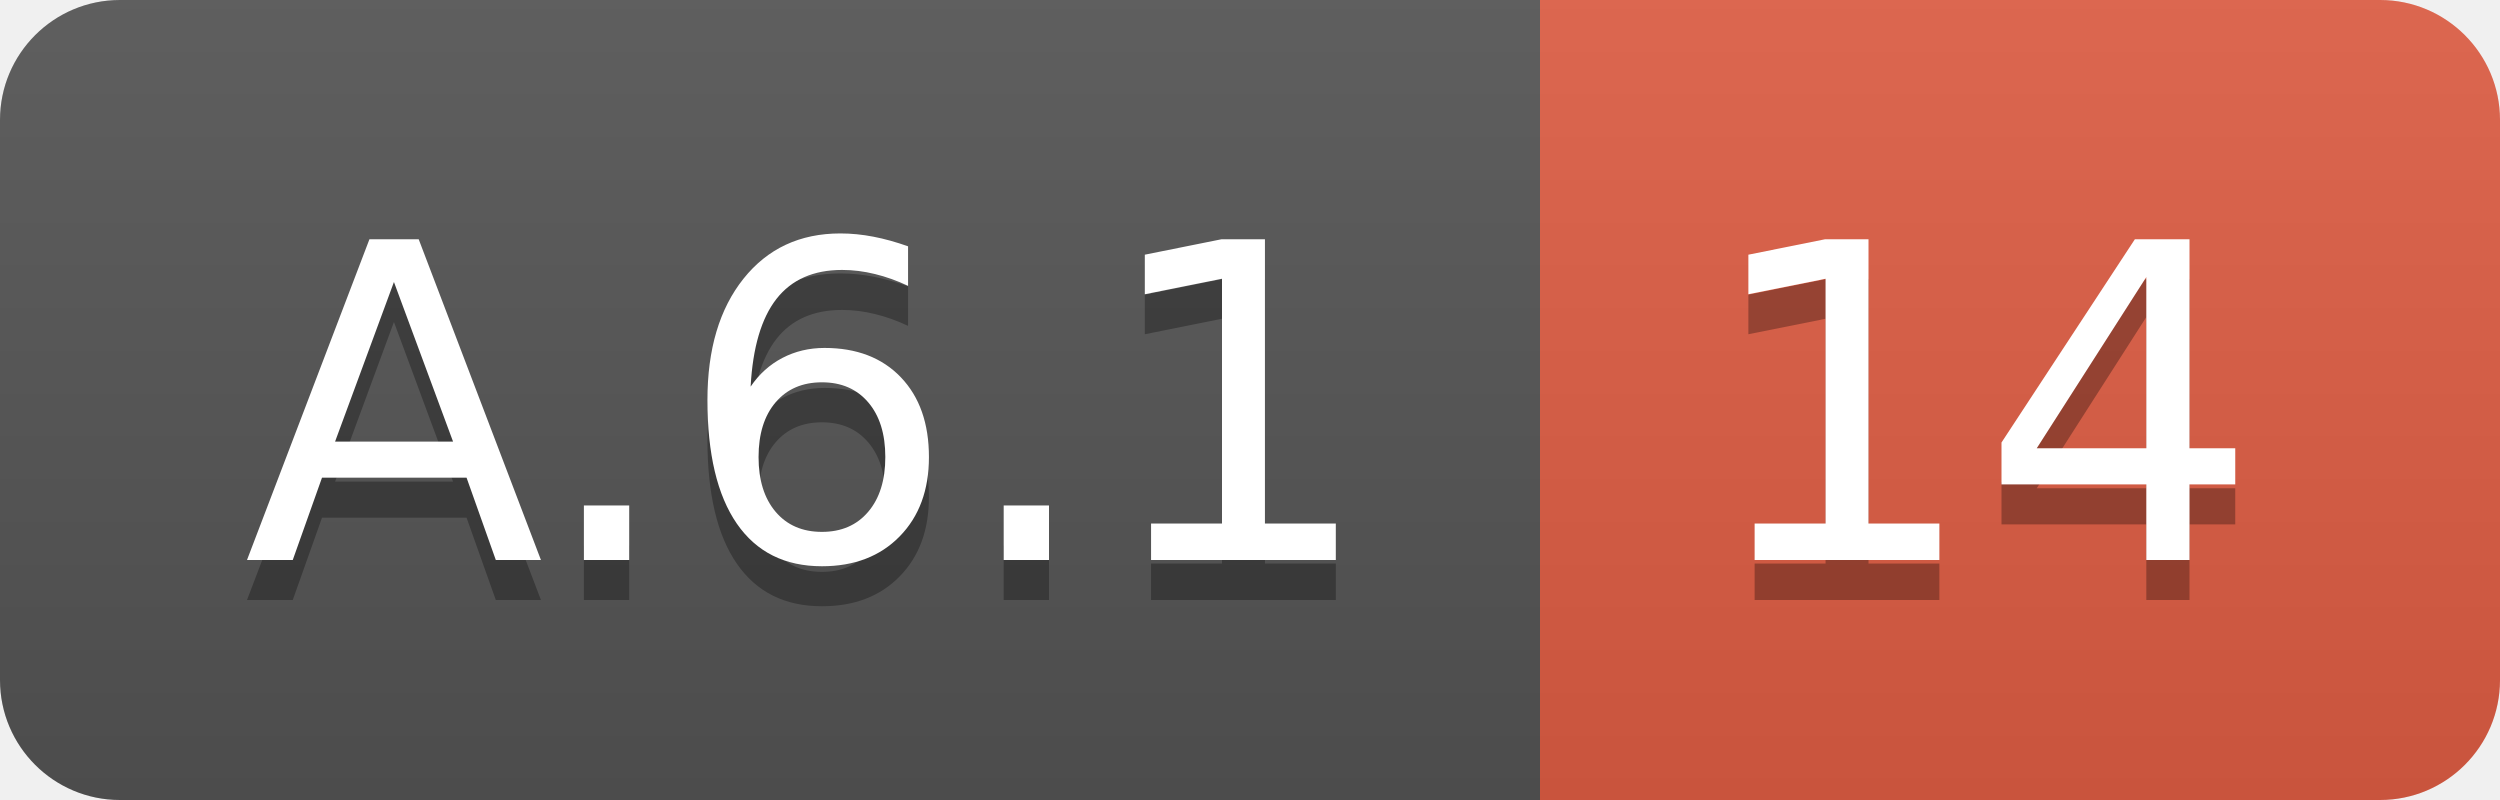
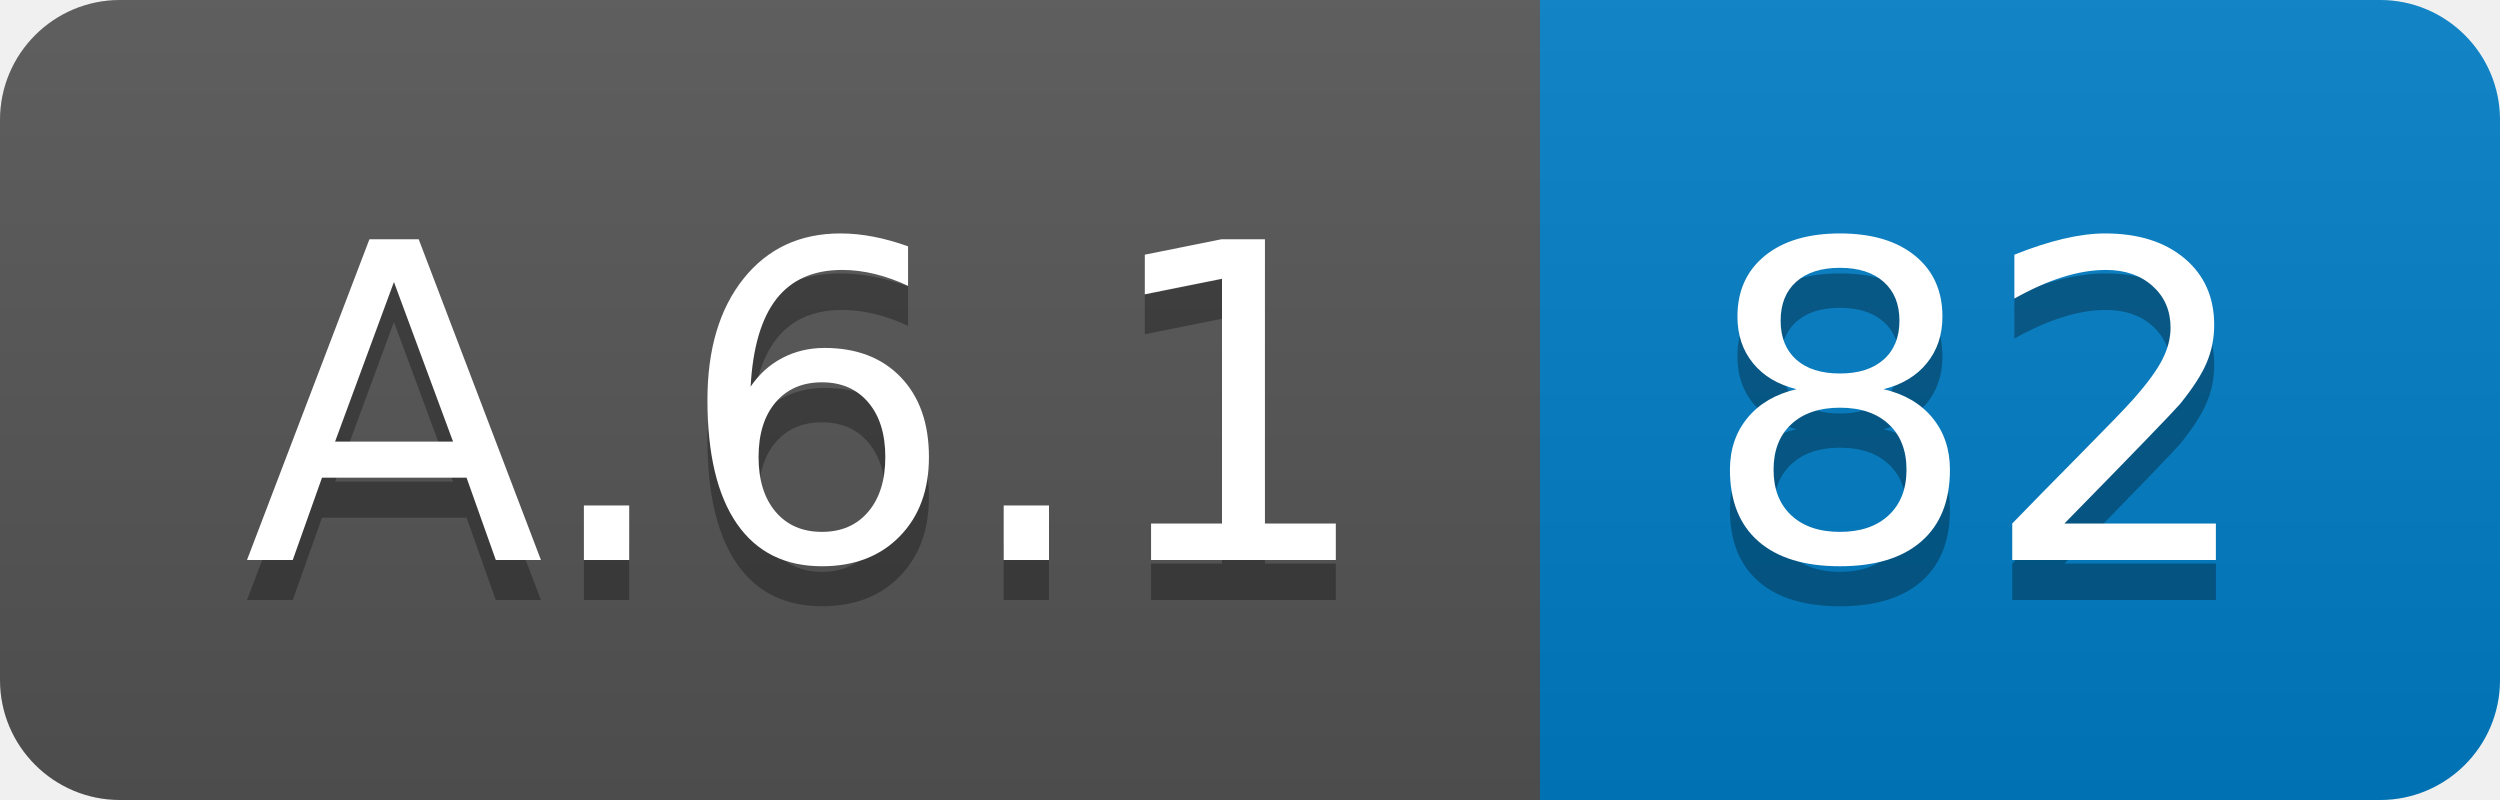
<svg xmlns="http://www.w3.org/2000/svg" width="62.5" height="20">
  <linearGradient id="smooth" x2="0" y2="100%">
    <stop offset="0" stop-color="#bbb" stop-opacity=".1" />
    <stop offset="1" stop-opacity=".1" />
  </linearGradient>
  <clipPath id="round">
    <rect width="62.5" height="20" rx="3" fill="#fff" />
  </clipPath>
  <g clip-path="url(#round)">
    <rect width="38.5" height="20" fill="#555" />
-     <rect x="38.5" width="24.0" height="20" fill="#e05d44" />
+     <rect x="38.5" width="24.0" height="20" fill="#007ec6" />
    <rect width="62.5" height="20" fill="url(#smooth)" />
  </g>
  <g fill="#fff" text-anchor="middle" font-family="DejaVu Sans,Verdana,Geneva,sans-serif" font-size="110">
    <text x="202.5" y="150" fill="#010101" fill-opacity=".3" transform="scale(0.1)" textLength="285.0" lengthAdjust="spacing">A.6.1</text>
    <text x="202.5" y="140" transform="scale(0.1)" textLength="285.0" lengthAdjust="spacing">A.6.1</text>
-     <text x="495.0" y="150" fill="#010101" fill-opacity=".3" transform="scale(0.1)" textLength="140.0" lengthAdjust="spacing">14</text>
-     <text x="495.0" y="140" transform="scale(0.1)" textLength="140.0" lengthAdjust="spacing">14</text>
+     <text x="495.0" y="150" fill="#010101" fill-opacity=".3" transform="scale(0.1)" textLength="140.0" lengthAdjust="spacing">82</text>
+     <text x="495.0" y="140" transform="scale(0.1)" textLength="140.0" lengthAdjust="spacing">82</text>
  </g>
</svg>
